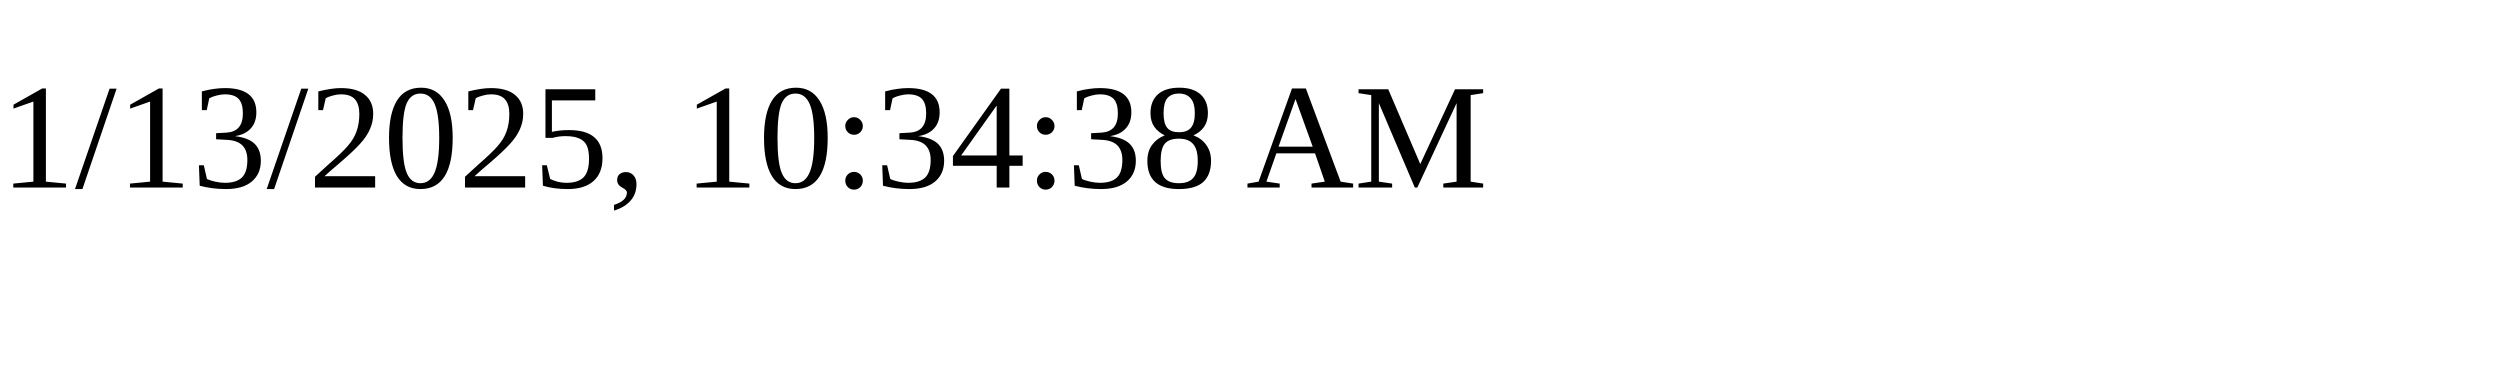
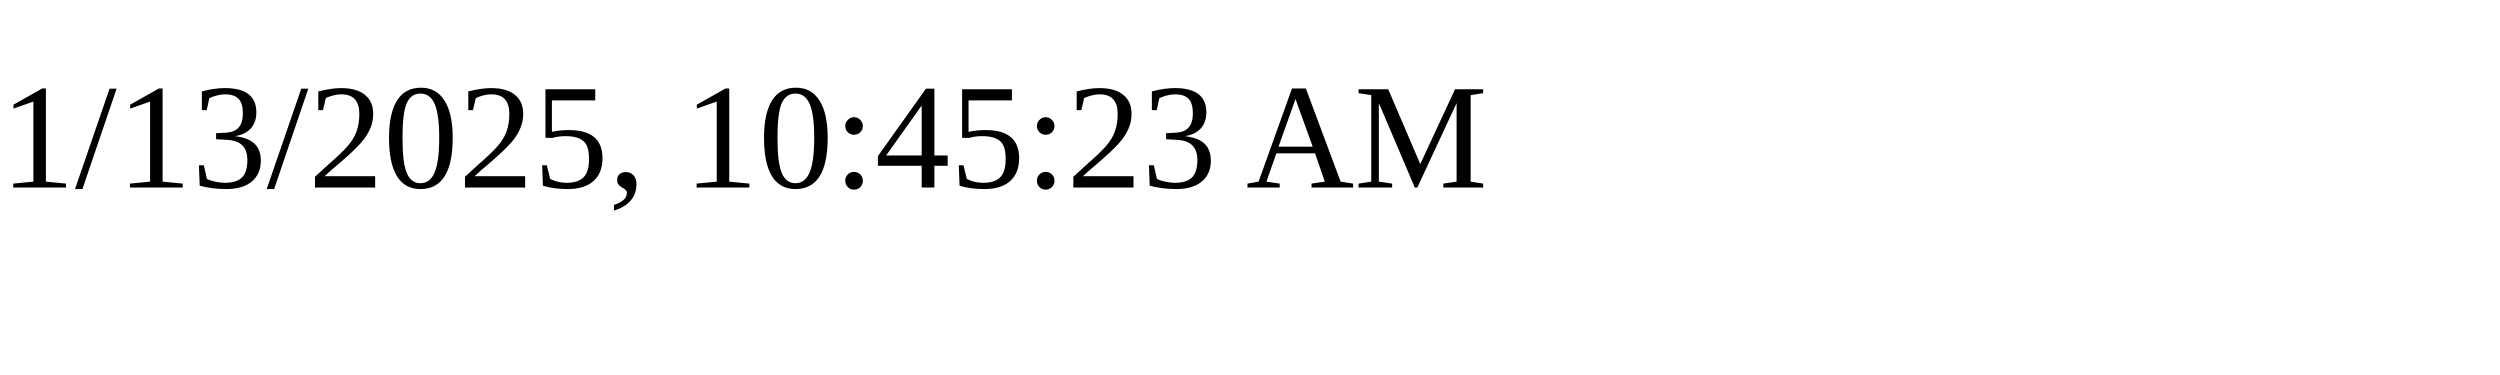
<svg xmlns="http://www.w3.org/2000/svg" height="30" width="200">
-   <text x="0" y="15">1/13/2025, 10:34:38 AM</text>
+   <text x="0" y="15">1/13/2025, 10:45:23 AM</text>
</svg>
